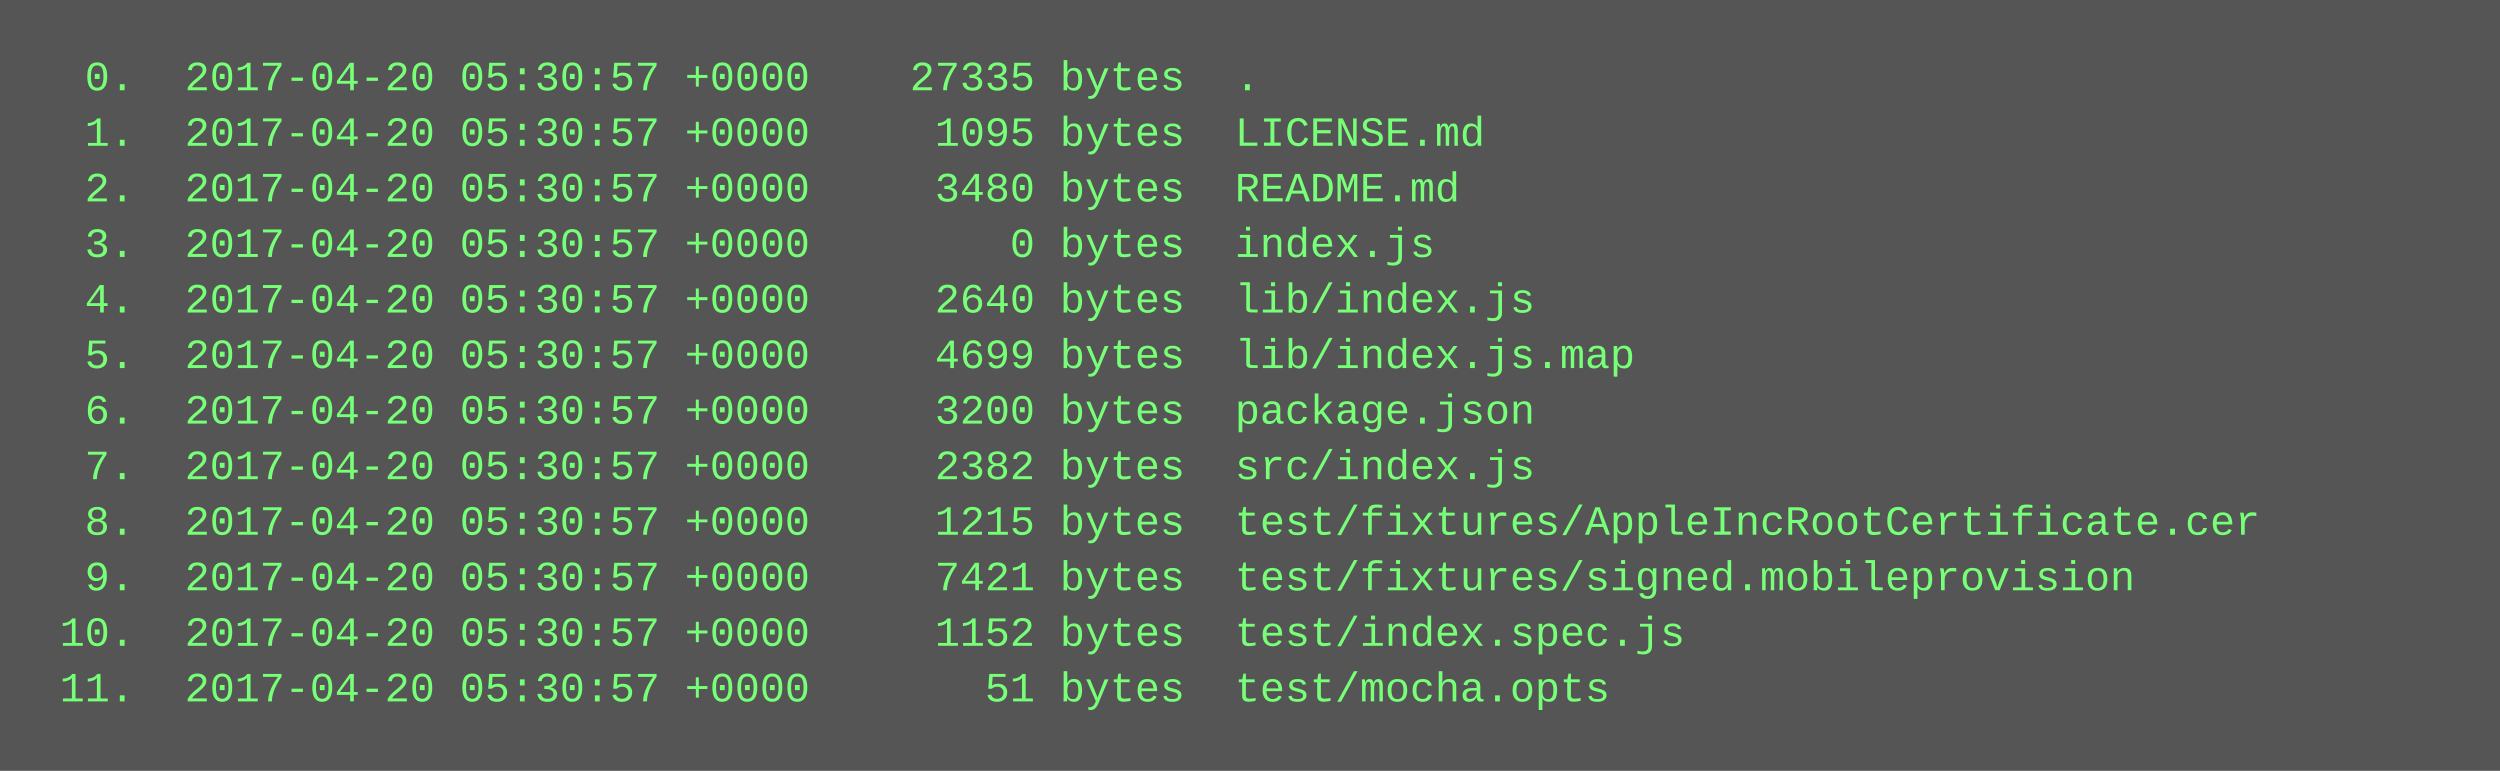
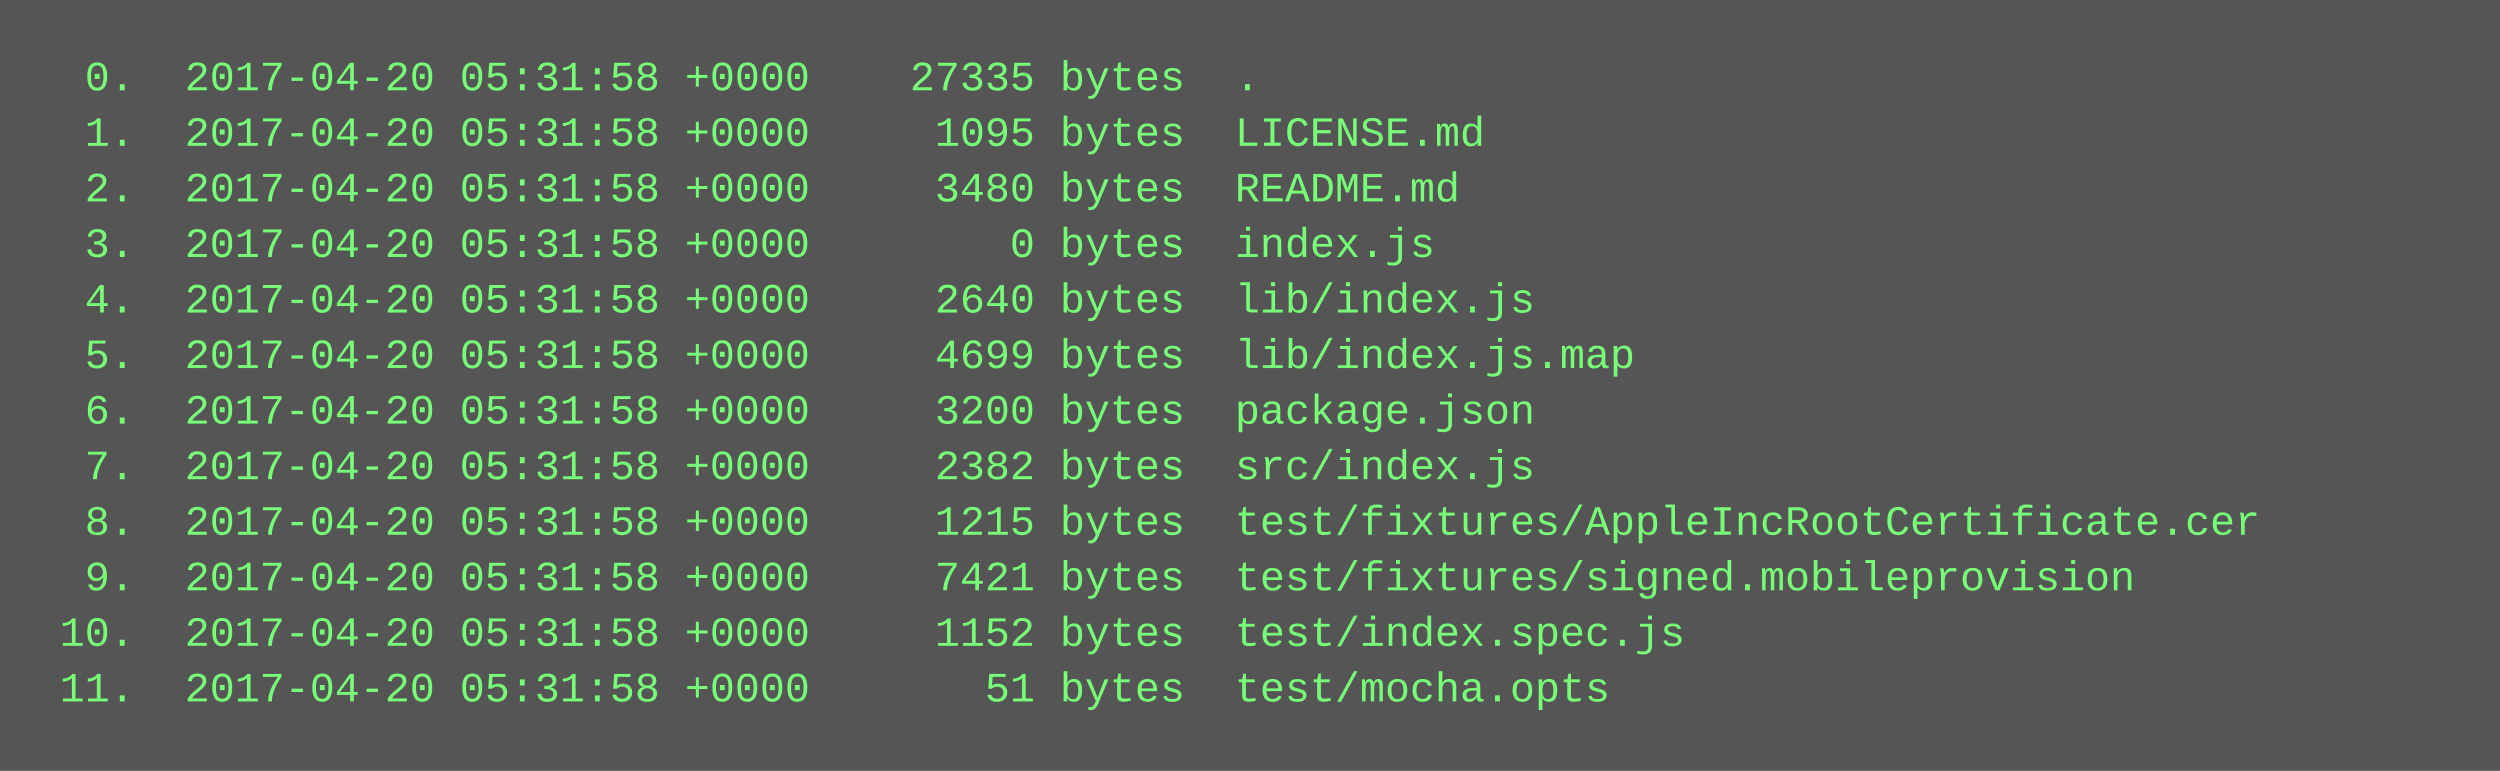
<svg xmlns="http://www.w3.org/2000/svg" height="222" width="720">
  <rect height="222" fill="#555" width="720" />
  <text fill="#7f7" font-family="Courier New" font-size="12" xml:space="preserve">
-     <tspan x="10" y="26">  0.  2017-04-20 05:30:57 +0000    27335 bytes  .</tspan>
-     <tspan x="10" y="42">  1.  2017-04-20 05:30:57 +0000     1095 bytes  LICENSE.md</tspan>
-     <tspan x="10" y="58">  2.  2017-04-20 05:30:57 +0000     3480 bytes  README.md</tspan>
-     <tspan x="10" y="74">  3.  2017-04-20 05:30:57 +0000        0 bytes  index.js</tspan>
-     <tspan x="10" y="90">  4.  2017-04-20 05:30:57 +0000     2640 bytes  lib/index.js</tspan>
-     <tspan x="10" y="106">  5.  2017-04-20 05:30:57 +0000     4699 bytes  lib/index.js.map</tspan>
-     <tspan x="10" y="122">  6.  2017-04-20 05:30:57 +0000     3200 bytes  package.json</tspan>
-     <tspan x="10" y="138">  7.  2017-04-20 05:30:57 +0000     2382 bytes  src/index.js</tspan>
-     <tspan x="10" y="154">  8.  2017-04-20 05:30:57 +0000     1215 bytes  test/fixtures/AppleIncRootCertificate.cer</tspan>
-     <tspan x="10" y="170">  9.  2017-04-20 05:30:57 +0000     7421 bytes  test/fixtures/signed.mobileprovision</tspan>
-     <tspan x="10" y="186"> 10.  2017-04-20 05:30:57 +0000     1152 bytes  test/index.spec.js</tspan>
-     <tspan x="10" y="202"> 11.  2017-04-20 05:30:57 +0000       51 bytes  test/mocha.opts</tspan>
+     <tspan x="10" y="26">  0.  2017-04-20 05:31:58 +0000    27335 bytes  .</tspan>
+     <tspan x="10" y="42">  1.  2017-04-20 05:31:58 +0000     1095 bytes  LICENSE.md</tspan>
+     <tspan x="10" y="58">  2.  2017-04-20 05:31:58 +0000     3480 bytes  README.md</tspan>
+     <tspan x="10" y="74">  3.  2017-04-20 05:31:58 +0000        0 bytes  index.js</tspan>
+     <tspan x="10" y="90">  4.  2017-04-20 05:31:58 +0000     2640 bytes  lib/index.js</tspan>
+     <tspan x="10" y="106">  5.  2017-04-20 05:31:58 +0000     4699 bytes  lib/index.js.map</tspan>
+     <tspan x="10" y="122">  6.  2017-04-20 05:31:58 +0000     3200 bytes  package.json</tspan>
+     <tspan x="10" y="138">  7.  2017-04-20 05:31:58 +0000     2382 bytes  src/index.js</tspan>
+     <tspan x="10" y="154">  8.  2017-04-20 05:31:58 +0000     1215 bytes  test/fixtures/AppleIncRootCertificate.cer</tspan>
+     <tspan x="10" y="170">  9.  2017-04-20 05:31:58 +0000     7421 bytes  test/fixtures/signed.mobileprovision</tspan>
+     <tspan x="10" y="186"> 10.  2017-04-20 05:31:58 +0000     1152 bytes  test/index.spec.js</tspan>
+     <tspan x="10" y="202"> 11.  2017-04-20 05:31:58 +0000       51 bytes  test/mocha.opts</tspan>
  </text>
</svg>
